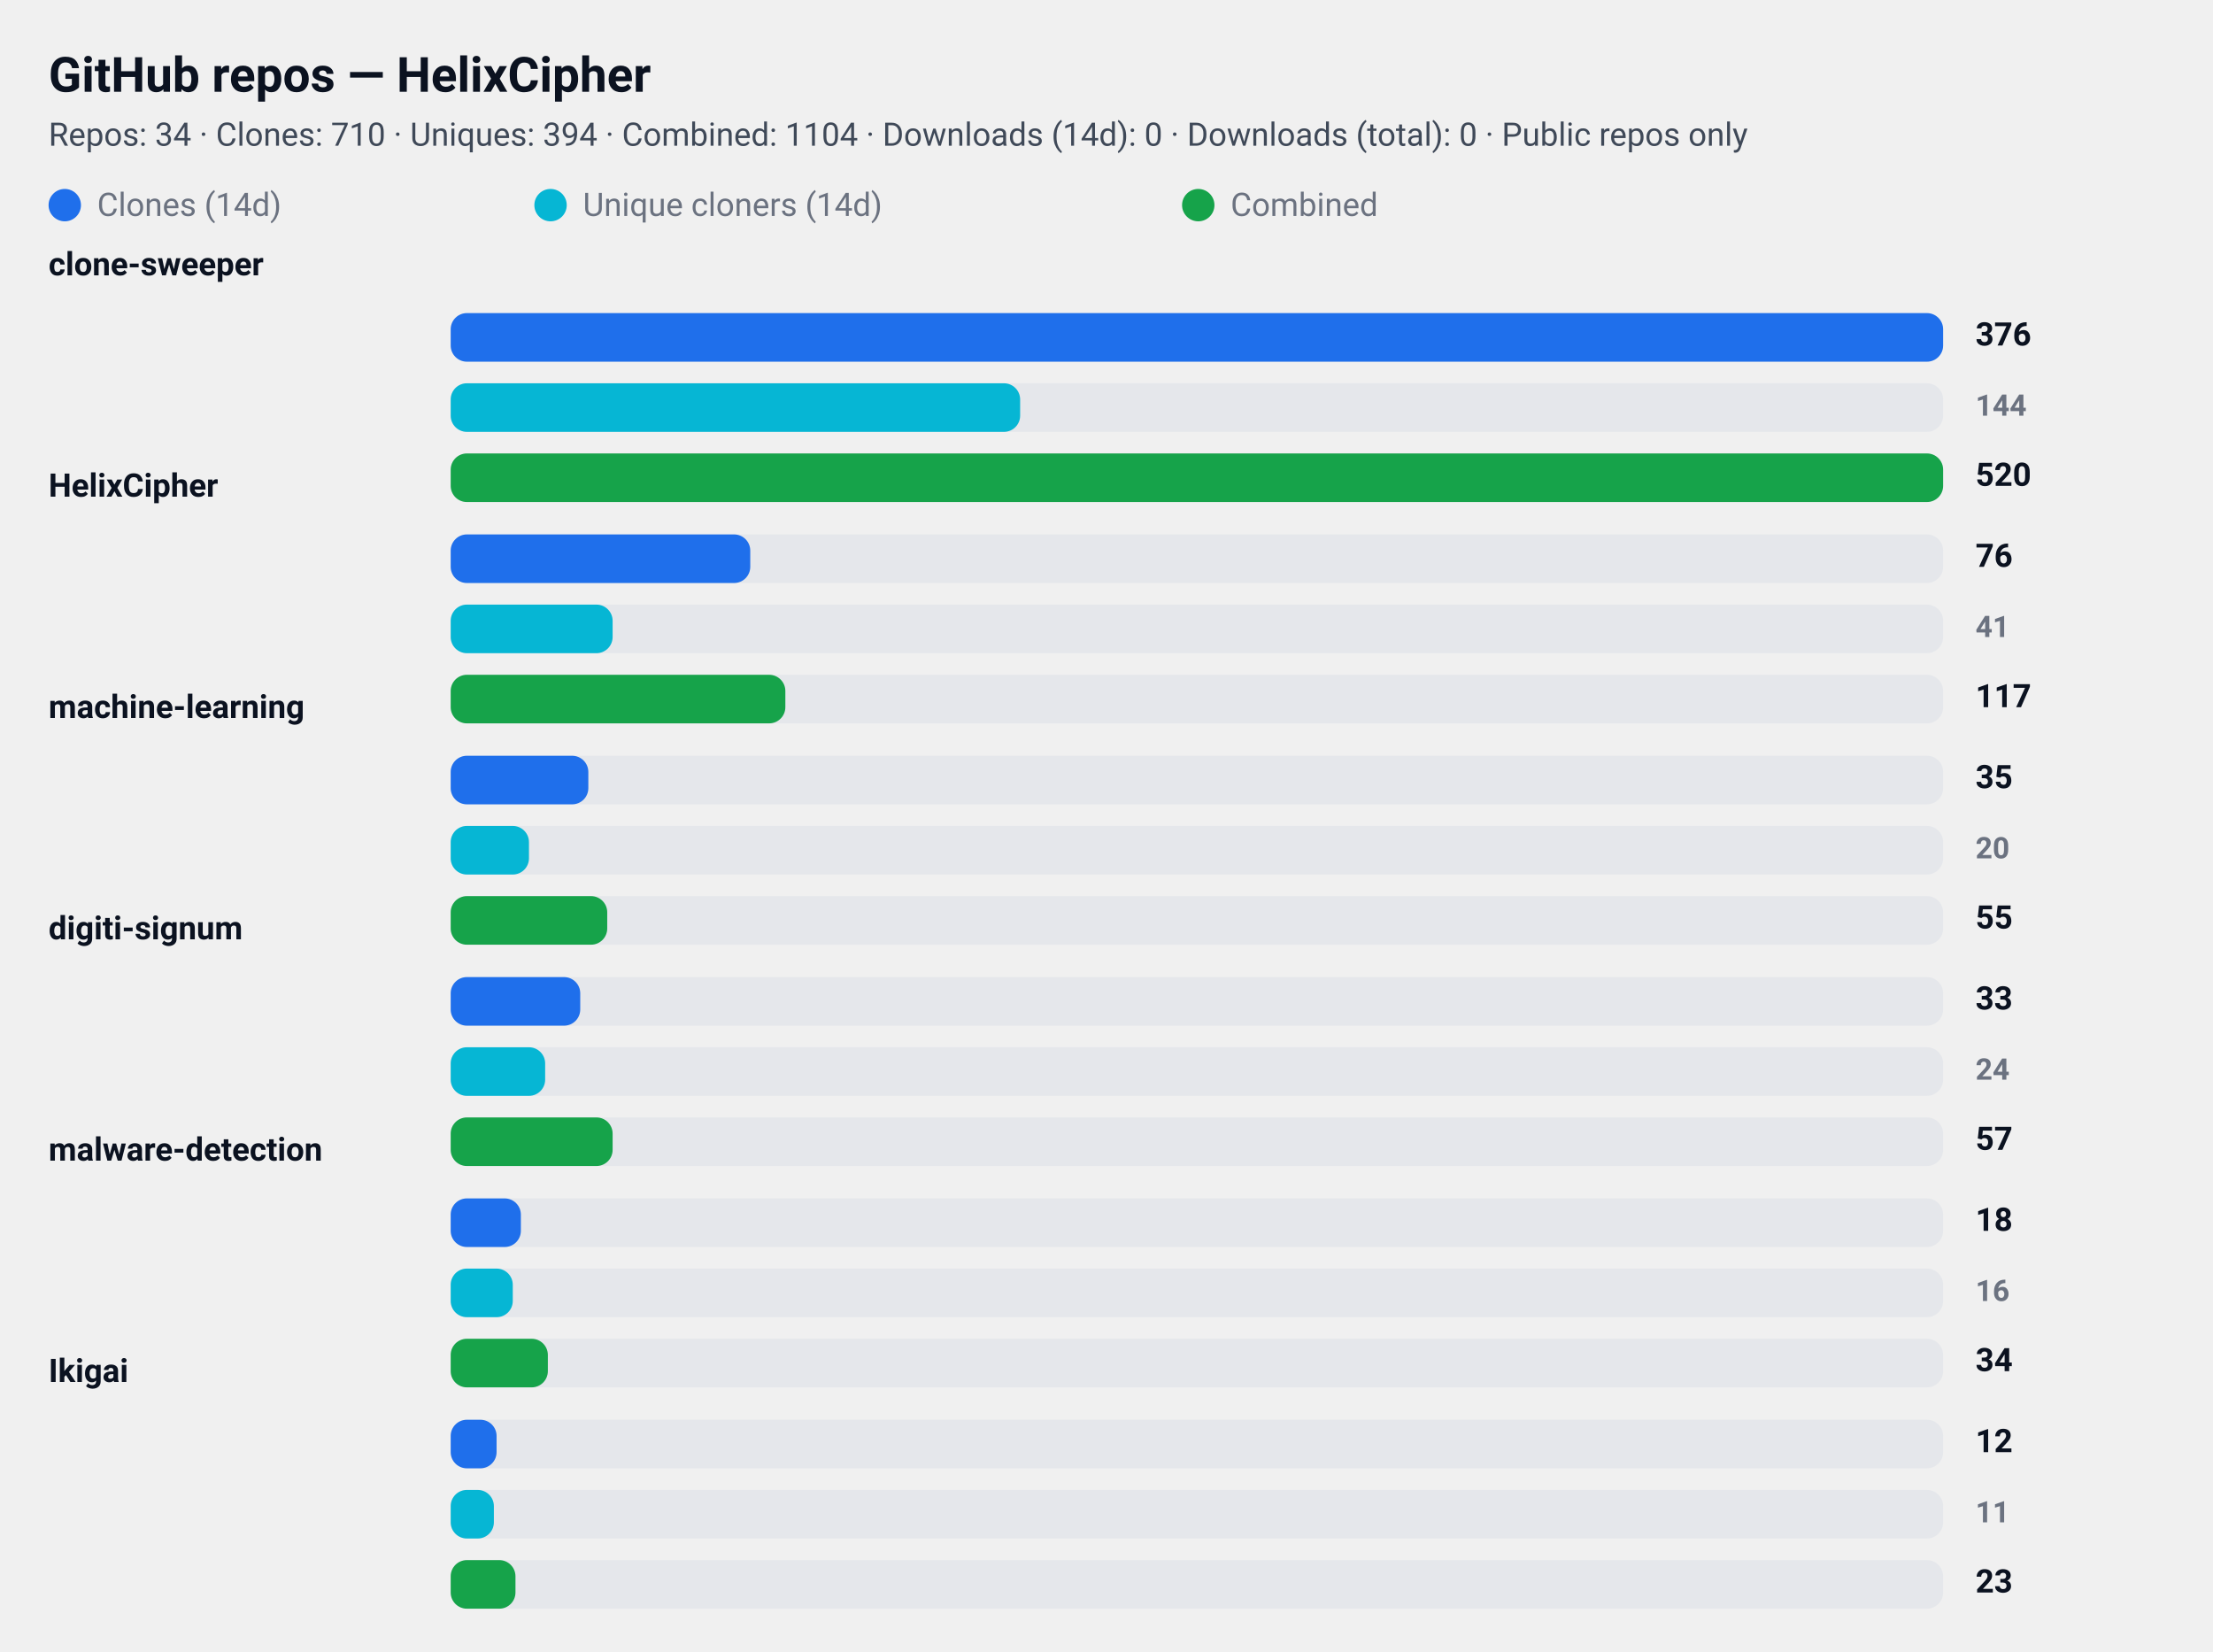
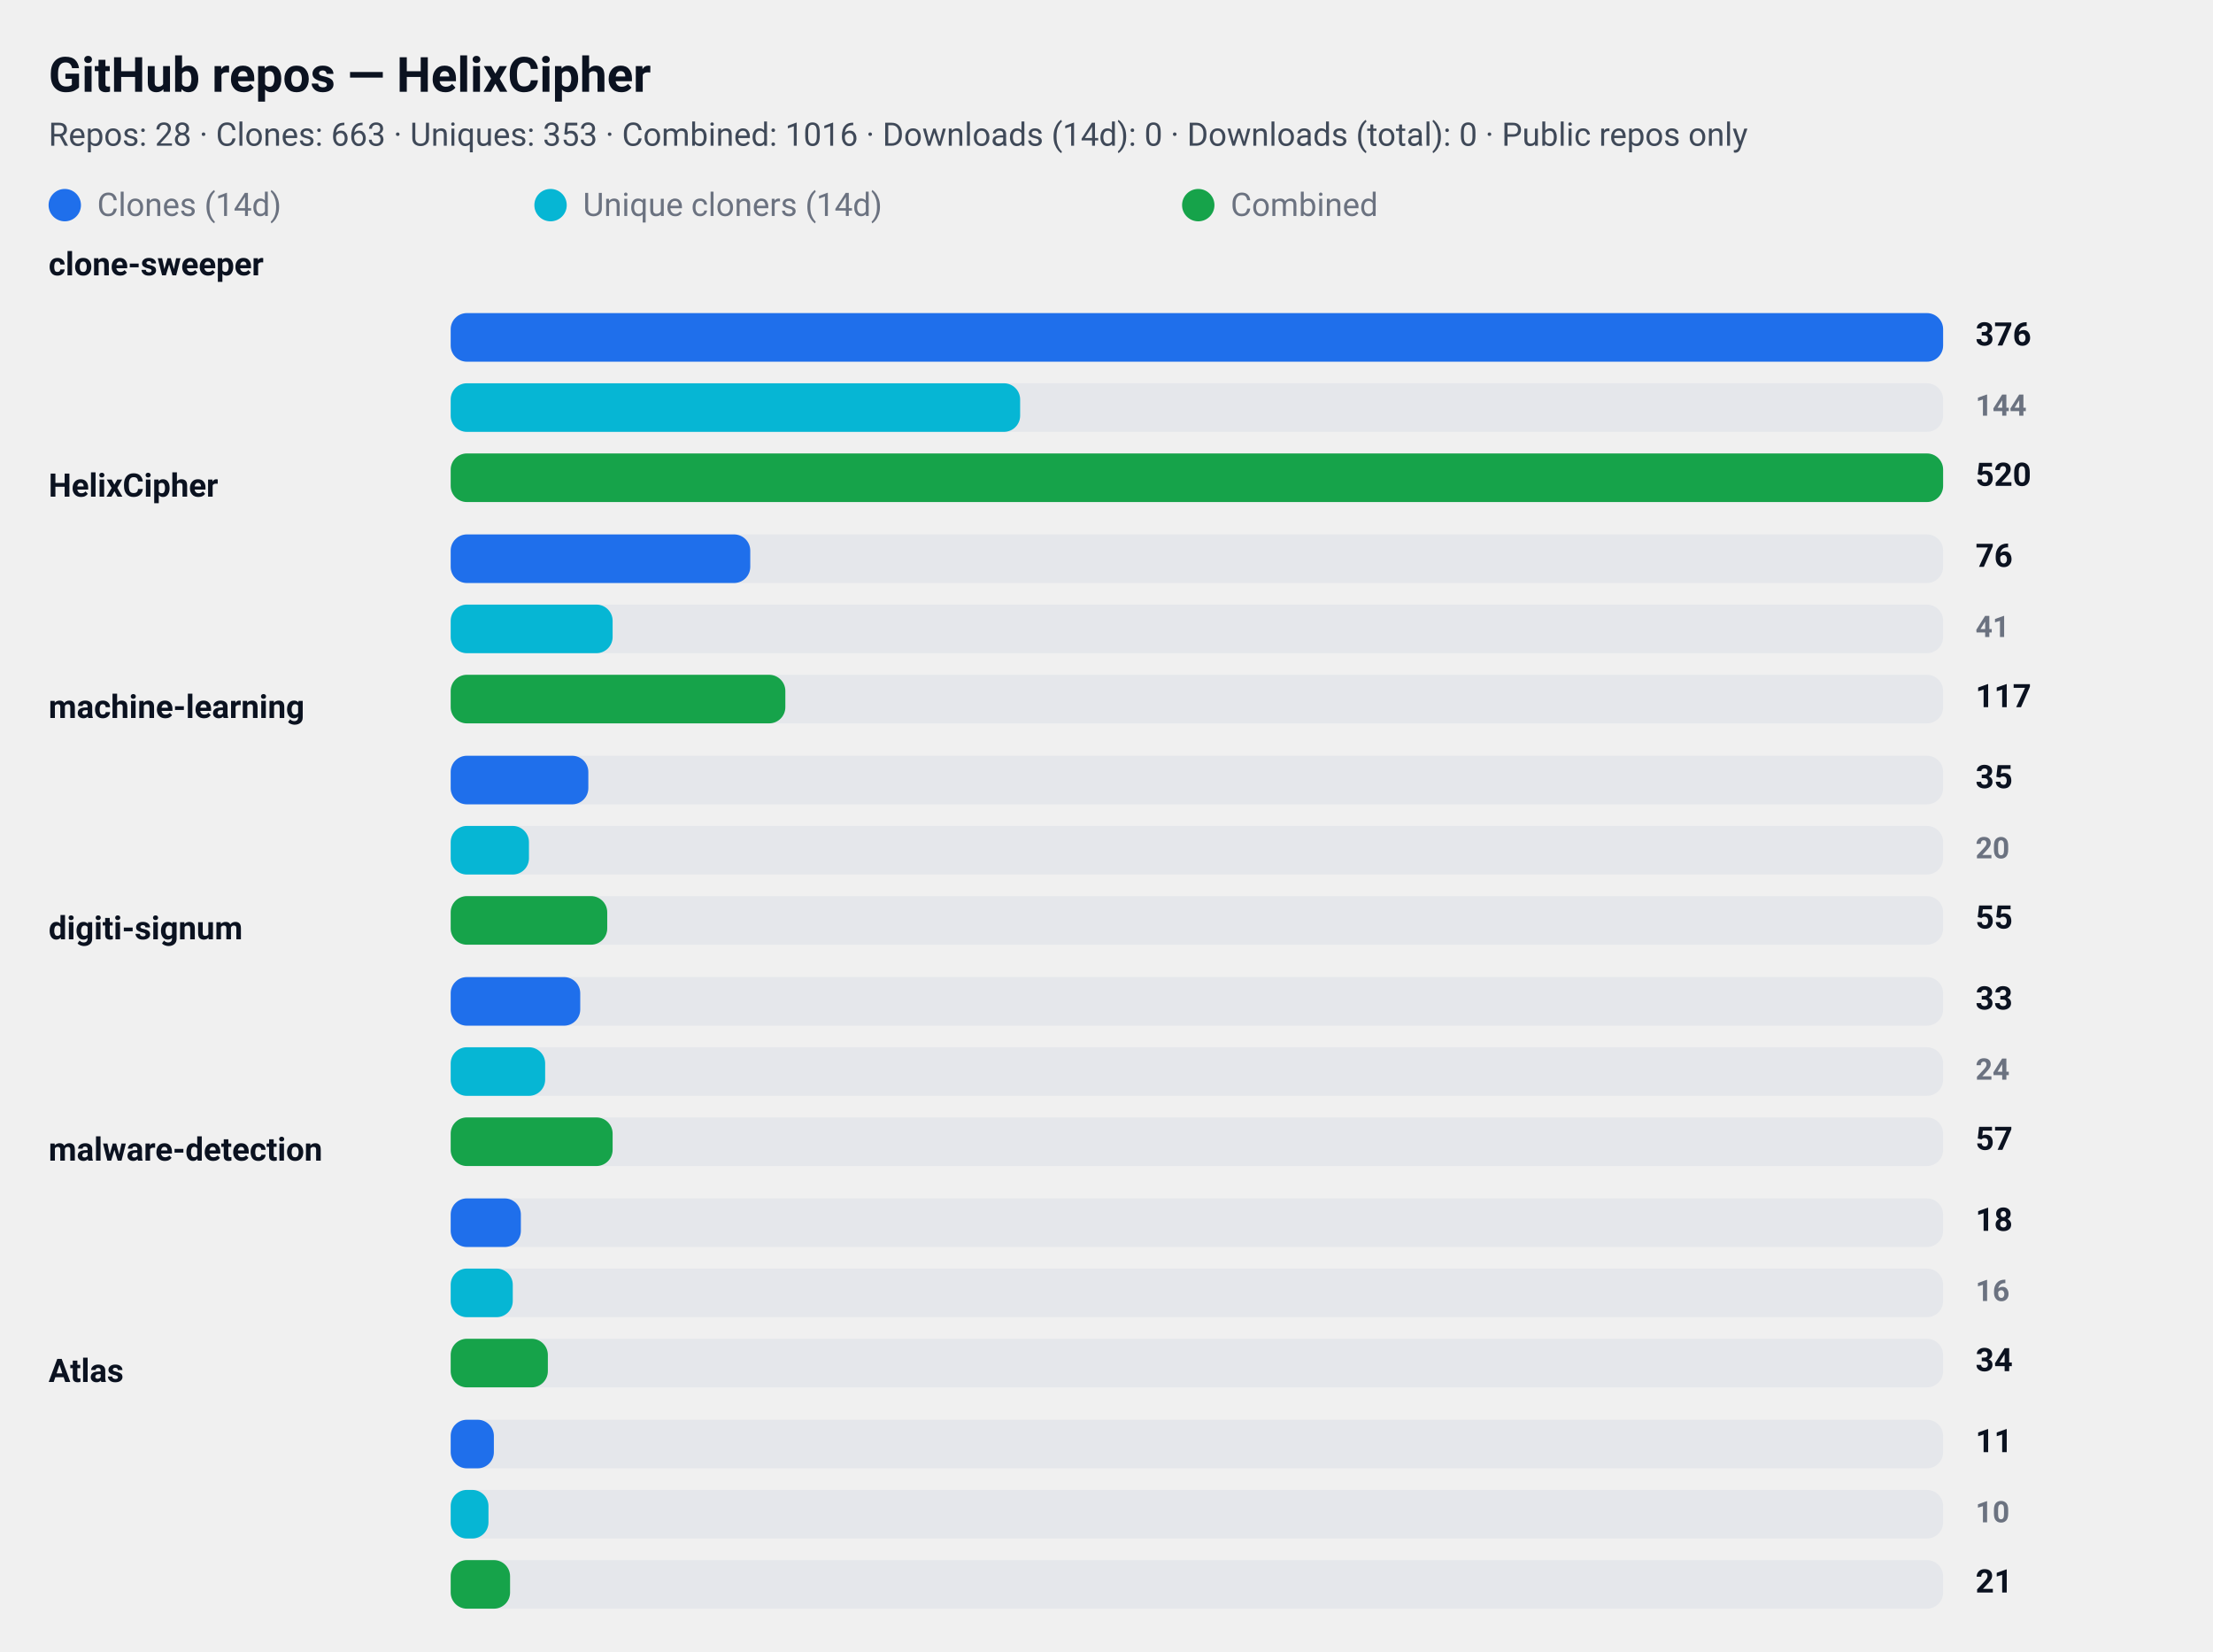
<svg xmlns="http://www.w3.org/2000/svg" width="820" height="612" viewBox="0 0 820 612" role="img" aria-label="GitHub repository clone statistics">
  <style>
  .card  { font-family: "Segoe UI", Roboto, "Helvetica Neue", Arial, sans-serif; }
  .title { font-weight: 700; font-size: 18px; fill: #0b1220; }
  .meta  { font-weight: 400; font-size: 12px; fill: #374151; opacity: 0.95; }
  .label { font-weight: 600; font-size: 12px; fill: #0b1220; }
  .count { font-weight: 700; font-size: 12px; fill: #0b1220; text-anchor: start; }
  .count-small { font-weight: 600; font-size: 11px; fill:#6b7280; text-anchor: start; }
  .muted { font-size:12px; fill:#6b7280; }

  .bar-clone { fill: #1f6feb; rx:6; }
  .bar-uniq  { fill: #06b6d4; rx:6; }
  .bar-comb  { fill: #16a34a; rx:6; }

  .bar-bg { fill: #e5e7eb; rx:6; }
  @media (prefers-color-scheme: dark) {
    .title, .meta, .label, .count, .count-small, .muted { fill: #ffffff; }
    .meta, .count-small { opacity: 0.9; }
  }
</style>
  <rect x="0" y="0" width="820" height="612" rx="12" fill="transparent" />
  <text x="18" y="34" class="title card">GitHub repos — HelixCipher</text>
-   <text x="18" y="54" class="meta card">Repos: 34 · Clones: 710 · Uniques: 394 · Combined: 1104 · Downloads (14d): 0 · Downloads (total): 0 · Public repos only</text>
+   <text x="18" y="54" class="meta card">Repos: 28 · Clones: 663 · Uniques: 353 · Combined: 1016 · Downloads (14d): 0 · Downloads (total): 0 · Public repos only</text>
  <g id="legend">
    <rect x="18" y="70" width="12" height="12" class="bar-clone" />
    <text x="36" y="80" class="muted card">Clones (14d)</text>
    <rect x="198" y="70" width="12" height="12" class="bar-uniq" />
    <text x="216" y="80" class="muted card">Unique cloners (14d)</text>
    <rect x="438" y="70" width="12" height="12" class="bar-comb" />
    <text x="456" y="80" class="muted card">Combined</text>
  </g>
  <text x="18" y="102" class="label card">clone-sweeper</text>
  <rect x="167" y="116" width="553" height="18" class="bar-bg" />
  <rect x="167" y="116" width="553" height="18" class="bar-clone" />
  <text x="732" y="128" class="count card">376</text>
  <rect x="167" y="142" width="553" height="18" class="bar-bg" />
  <rect x="167" y="142" width="211" height="18" class="bar-uniq" />
  <text x="732" y="154" class="count-small card">144</text>
  <rect x="167" y="168" width="553" height="18" class="bar-bg" />
  <rect x="167" y="168" width="553" height="18" class="bar-comb" />
  <text x="732" y="180" class="count card">520</text>
  <text x="18" y="184" class="label card">HelixCipher</text>
  <rect x="167" y="198" width="553" height="18" class="bar-bg" />
  <rect x="167" y="198" width="111" height="18" class="bar-clone" />
  <text x="732" y="210" class="count card">76</text>
  <rect x="167" y="224" width="553" height="18" class="bar-bg" />
  <rect x="167" y="224" width="60" height="18" class="bar-uniq" />
  <text x="732" y="236" class="count-small card">41</text>
  <rect x="167" y="250" width="553" height="18" class="bar-bg" />
  <rect x="167" y="250" width="124" height="18" class="bar-comb" />
  <text x="732" y="262" class="count card">117</text>
  <text x="18" y="266" class="label card">machine-learning</text>
  <rect x="167" y="280" width="553" height="18" class="bar-bg" />
  <rect x="167" y="280" width="51" height="18" class="bar-clone" />
  <text x="732" y="292" class="count card">35</text>
  <rect x="167" y="306" width="553" height="18" class="bar-bg" />
  <rect x="167" y="306" width="29" height="18" class="bar-uniq" />
  <text x="732" y="318" class="count-small card">20</text>
  <rect x="167" y="332" width="553" height="18" class="bar-bg" />
  <rect x="167" y="332" width="58" height="18" class="bar-comb" />
  <text x="732" y="344" class="count card">55</text>
  <text x="18" y="348" class="label card">digiti-signum</text>
  <rect x="167" y="362" width="553" height="18" class="bar-bg" />
  <rect x="167" y="362" width="48" height="18" class="bar-clone" />
  <text x="732" y="374" class="count card">33</text>
  <rect x="167" y="388" width="553" height="18" class="bar-bg" />
  <rect x="167" y="388" width="35" height="18" class="bar-uniq" />
  <text x="732" y="400" class="count-small card">24</text>
  <rect x="167" y="414" width="553" height="18" class="bar-bg" />
  <rect x="167" y="414" width="60" height="18" class="bar-comb" />
  <text x="732" y="426" class="count card">57</text>
  <text x="18" y="430" class="label card">malware-detection</text>
  <rect x="167" y="444" width="553" height="18" class="bar-bg" />
  <rect x="167" y="444" width="26" height="18" class="bar-clone" />
  <text x="732" y="456" class="count card">18</text>
  <rect x="167" y="470" width="553" height="18" class="bar-bg" />
  <rect x="167" y="470" width="23" height="18" class="bar-uniq" />
  <text x="732" y="482" class="count-small card">16</text>
  <rect x="167" y="496" width="553" height="18" class="bar-bg" />
  <rect x="167" y="496" width="36" height="18" class="bar-comb" />
  <text x="732" y="508" class="count card">34</text>
-   <text x="18" y="512" class="label card">Ikigai</text>
+   <text x="18" y="512" class="label card">Atlas</text>
  <rect x="167" y="526" width="553" height="18" class="bar-bg" />
-   <rect x="167" y="526" width="17" height="18" class="bar-clone" />
-   <text x="732" y="538" class="count card">12</text>
+   <rect x="167" y="526" width="16" height="18" class="bar-clone" />
+   <text x="732" y="538" class="count card">11</text>
  <rect x="167" y="552" width="553" height="18" class="bar-bg" />
-   <rect x="167" y="552" width="16" height="18" class="bar-uniq" />
-   <text x="732" y="564" class="count-small card">11</text>
+   <rect x="167" y="552" width="14" height="18" class="bar-uniq" />
+   <text x="732" y="564" class="count-small card">10</text>
  <rect x="167" y="578" width="553" height="18" class="bar-bg" />
-   <rect x="167" y="578" width="24" height="18" class="bar-comb" />
-   <text x="732" y="590" class="count card">23</text>
+   <rect x="167" y="578" width="22" height="18" class="bar-comb" />
+   <text x="732" y="590" class="count card">21</text>
</svg>
